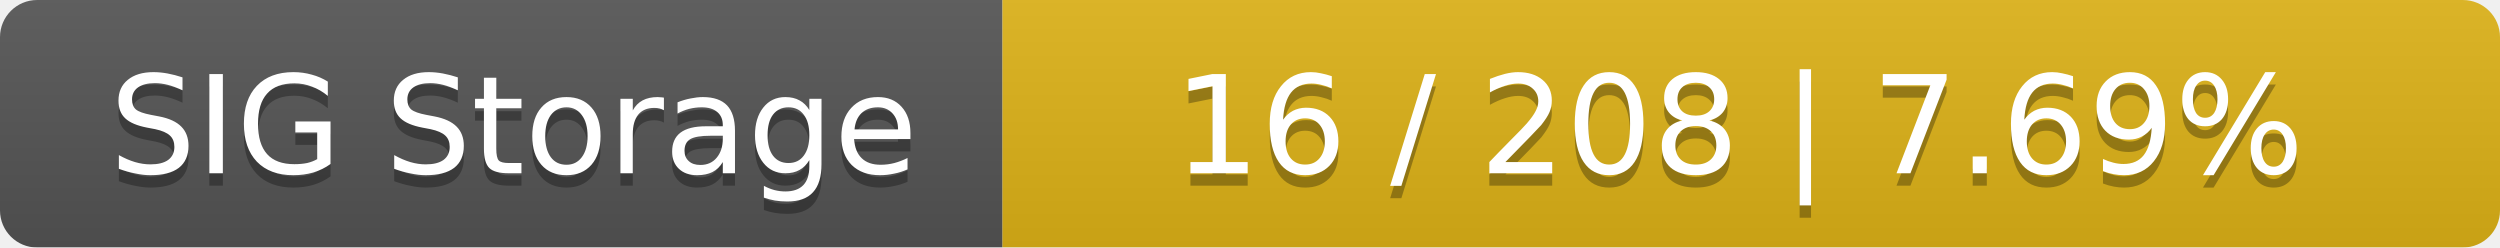
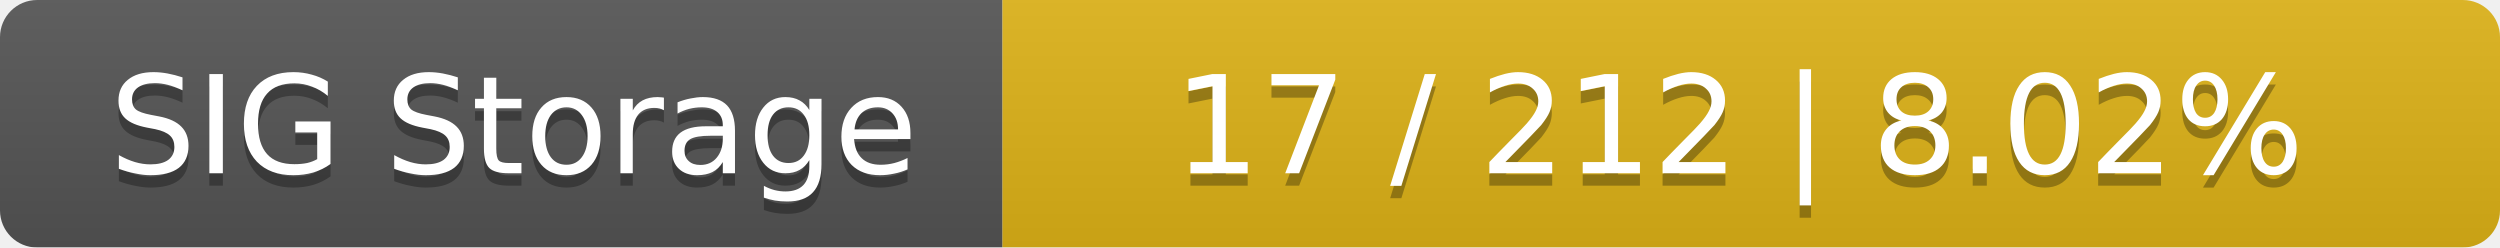
<svg xmlns="http://www.w3.org/2000/svg" width="202" height="20">
  <linearGradient id="smooth" x2="0" y2="100%">
    <stop offset="0" stop-color="#bbb" stop-opacity=".1" />
    <stop offset="1" stop-opacity=".1" />
  </linearGradient>
  <mask id="round">
    <rect width="202" height="20" rx="3" fill="#fff" />
  </mask>
  <g mask="url(#round)">
    <rect width="81" height="20" fill="#555" />
    <rect x="81" width="121" height="20" fill="#dfb317" />
    <rect width="202" height="20" fill="url(#smooth)" />
  </g>
  <g fill="#fff" text-anchor="middle" font-family="DejaVu Sans,Verdana,Geneva,sans-serif" font-size="11">
    <text x="41.5" y="15" fill="#010101" fill-opacity=".3">SIG Storage</text>
    <text x="41.5" y="14">SIG Storage</text>
-     <text x="140.5" y="15" fill="#010101" fill-opacity=".3">16 / 208    |    7.69%</text>
-     <text x="140.5" y="14">16 / 208    |    7.69%</text>
+     <text x="140.5" y="15" fill="#010101" fill-opacity=".3">17 / 212    |    8.02%</text>
+     <text x="140.5" y="14">17 / 212    |    8.02%</text>
  </g>
</svg>
